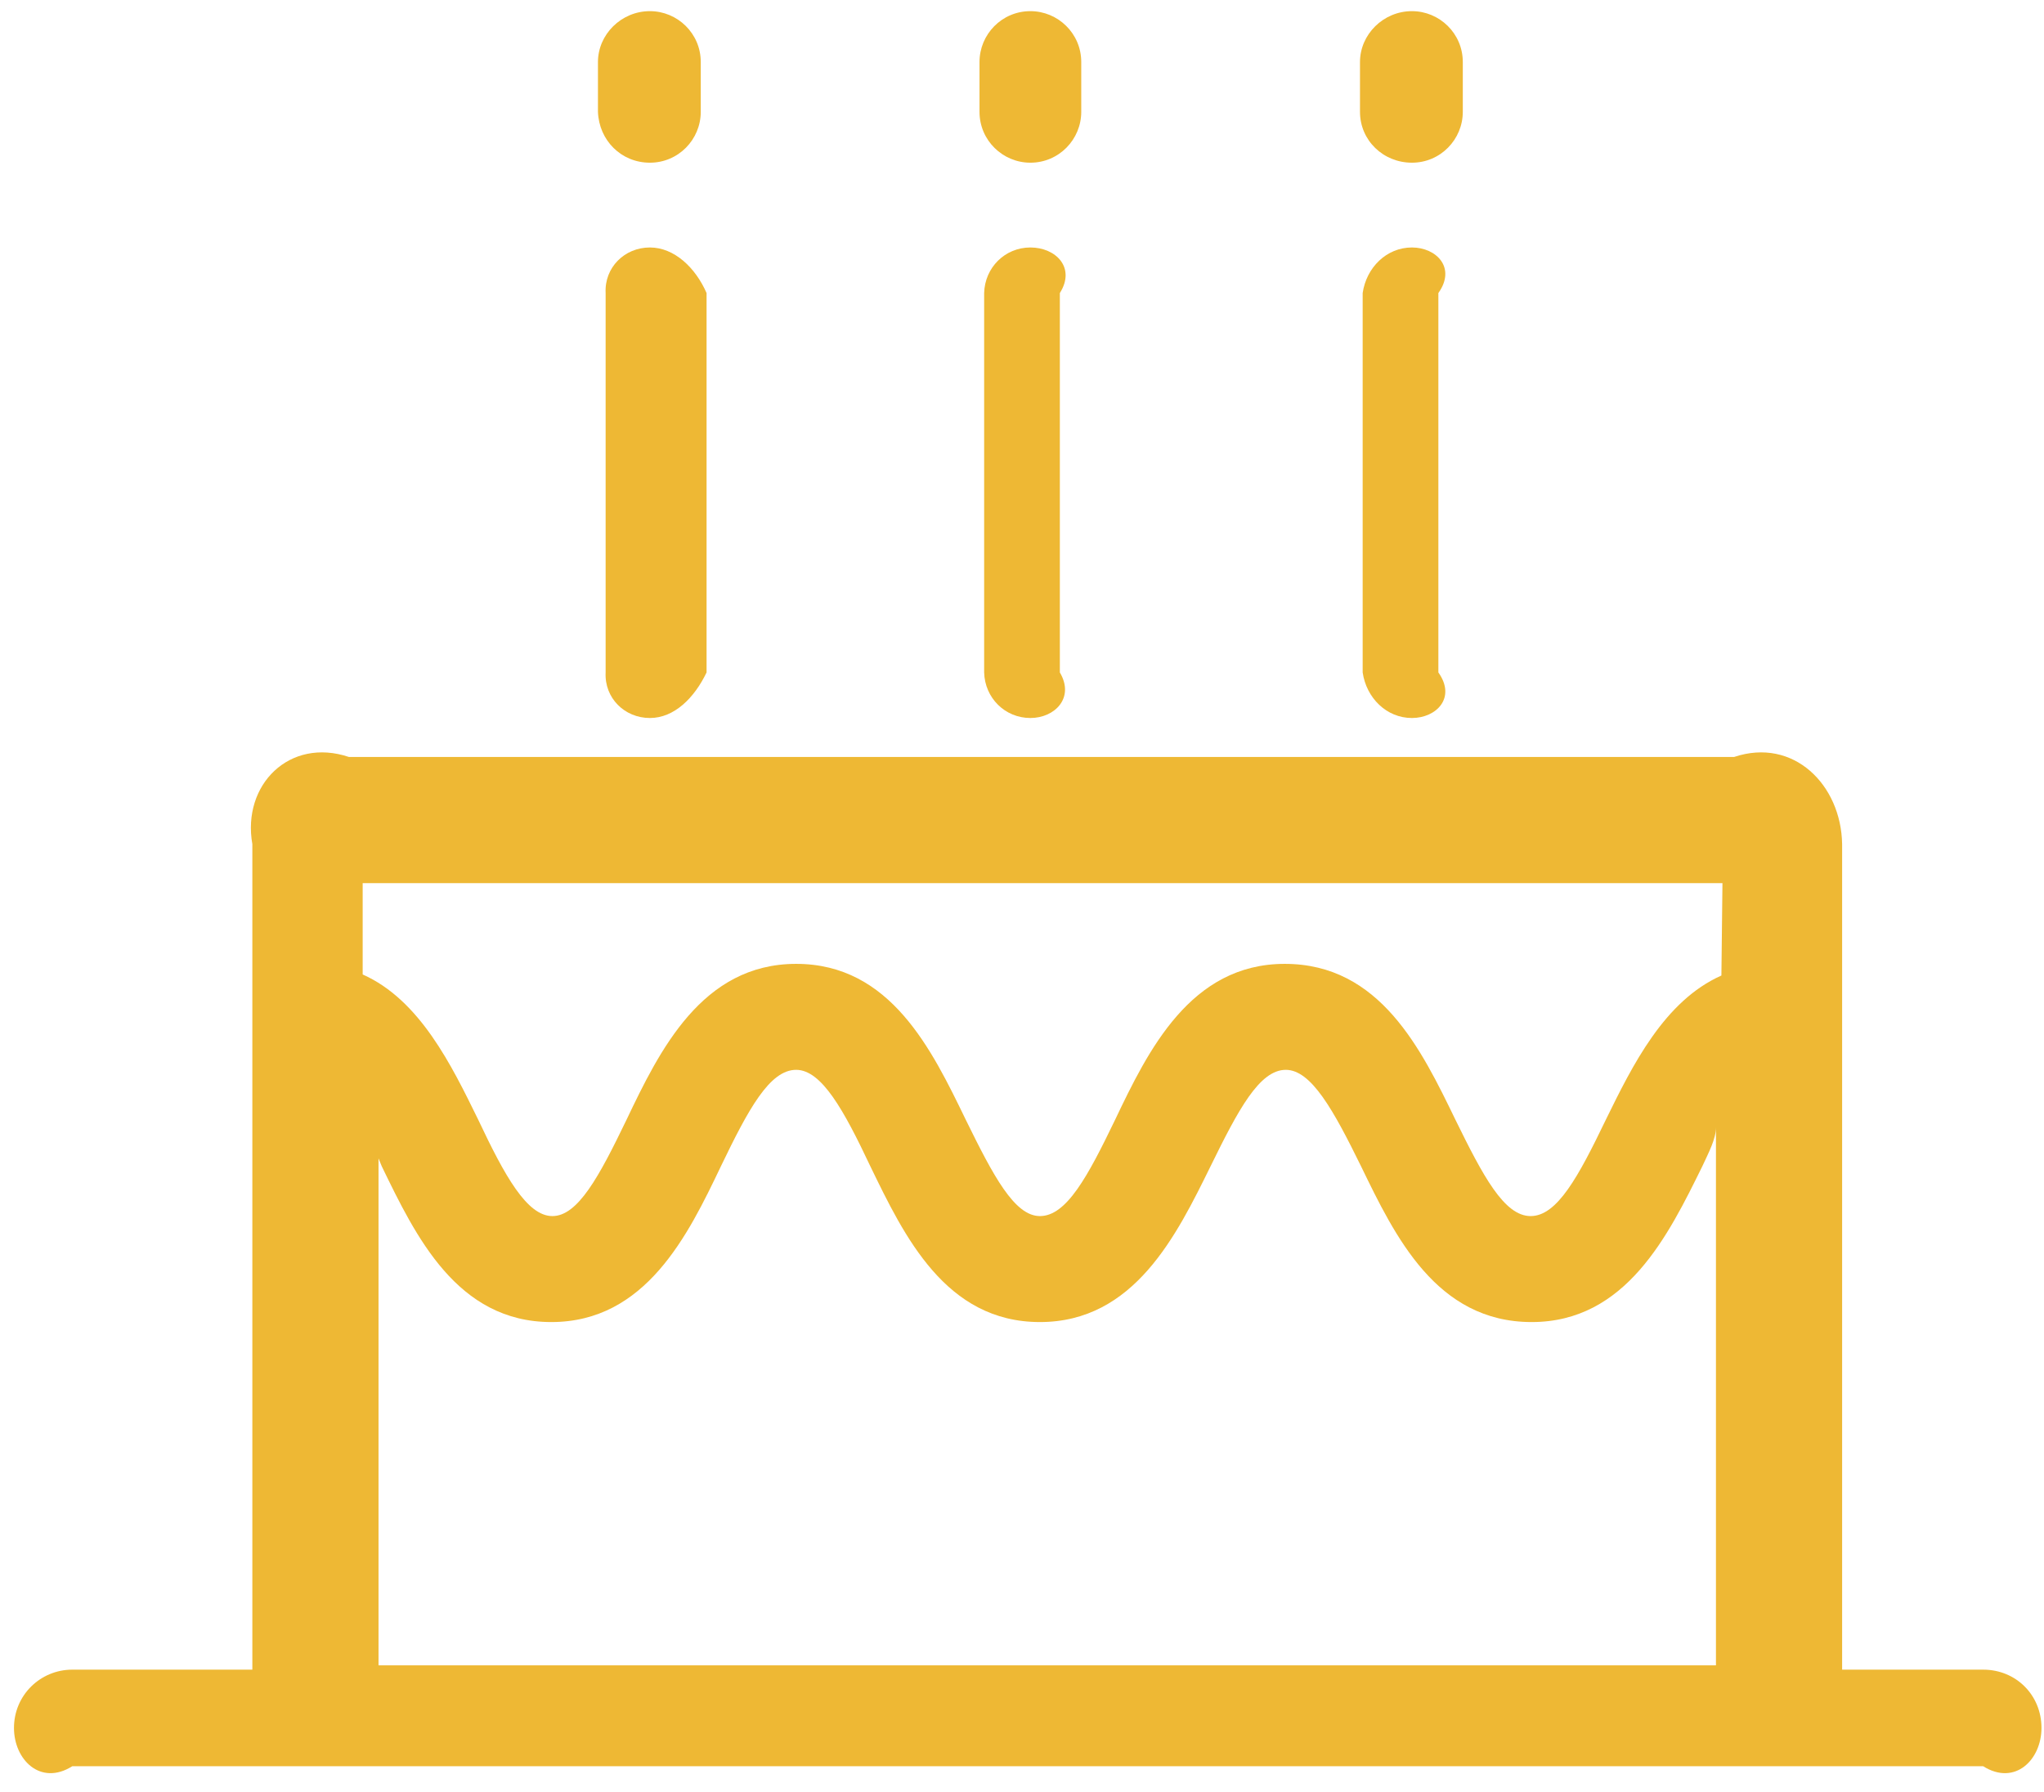
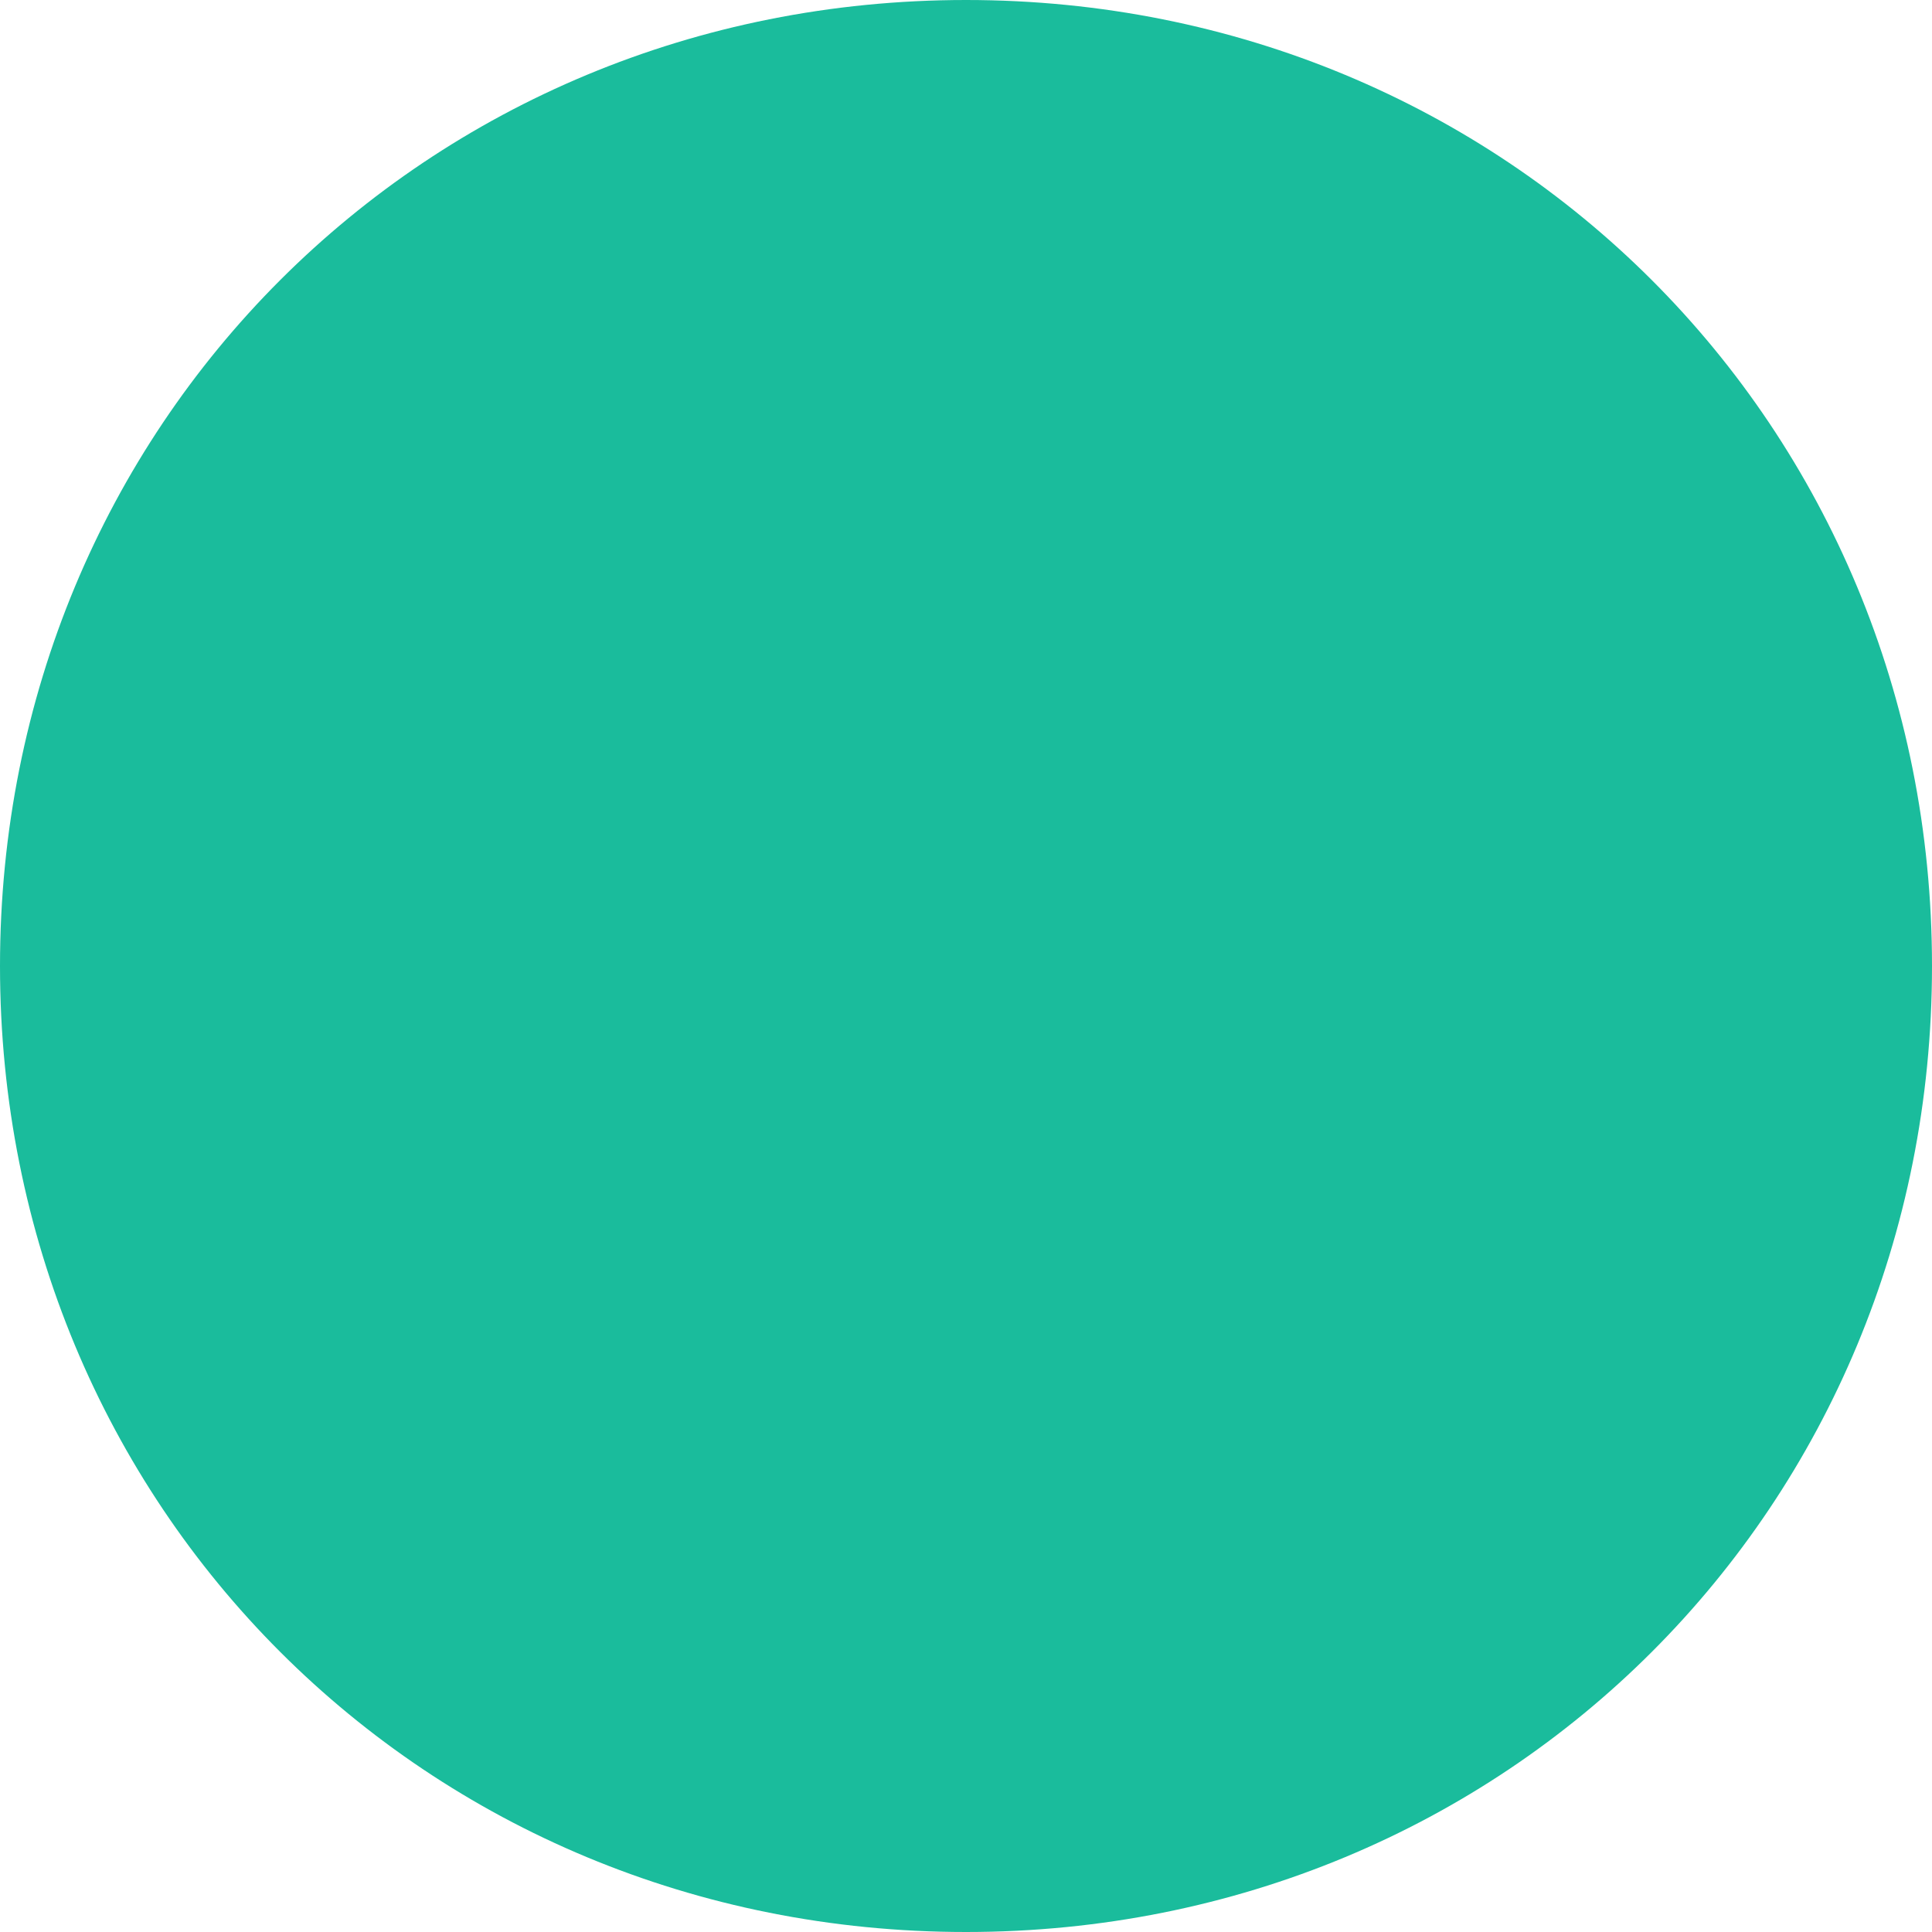
- <svg xmlns="http://www.w3.org/2000/svg" version="1.1" width="81px" height="71px">
-   <g transform="matrix(1 0 0 1 -147 -218 )">
-     <path d="M 80.9 68.482  C 80.9 67.18  79.892 66.172  78.59 66.172  L 73 66.172  L 73 33.454  C 72.962 31.102  71.072 29.212  68.72 30  L 13.826 30  C 11.474 29.212  9.584 31.102  10 33.454  L 10 66.172  L 2.864 66.172  C 1.604 66.172  0.554 67.18  0.554 68.482  C 0.554 69.742  1.604 70.792  2.864 70  L 78.59 70  C 79.85 70.792  80.9 69.742  80.9 68.482  Z M 68 44.668  L 68 66  L 15 66  L 15 44.584  C 14.582 45.088  14.876 45.592  15.128 46.222  C 16.472 48.994  18.11 52.396  21.848 52.396  C 25.586 52.396  27.266 48.952  28.568 46.222  C 29.66 43.954  30.5 42.4  31.55 42.4  C 32.558 42.4  33.44 43.996  34.49 46.222  C 35.834 48.994  37.472 52.396  41.21 52.396  C 44.948 52.396  46.628 48.952  47.972 46.222  C 49.064 43.996  49.904 42.4  50.954 42.4  C 51.962 42.4  52.844 43.996  53.936 46.222  C 55.28 48.994  56.918 52.396  60.698 52.396  C 64.436 52.396  66.116 48.952  67.46 46.222  C 67.712 45.676  68.006 45.13  68 44.668  Z M 68.258 35  L 68.216 38.662  C 65.948 39.67  64.688 42.232  63.638 44.374  C 62.546 46.642  61.706 48.196  60.656 48.196  C 59.606 48.196  58.766 46.6  57.674 44.374  C 56.33 41.602  54.692 38.2  50.912 38.2  C 47.174 38.2  45.494 41.644  44.192 44.374  C 43.1 46.642  42.26 48.196  41.21 48.196  C 40.202 48.196  39.362 46.6  38.27 44.374  C 36.926 41.602  35.288 38.2  31.55 38.2  C 27.812 38.2  26.132 41.644  24.83 44.374  C 23.738 46.642  22.898 48.196  21.89 48.196  C 20.882 48.196  20 46.6  18.95 44.374  C 17.9 42.232  16.64 39.628  14.372 38.62  L 14.372 35  L 68.258 35  Z M 23.696 4.432  C 23.738 5.566  24.62 6.448  25.754 6.448  C 26.888 6.448  27.77 5.524  27.77 4.432  L 27.77 2.458  C 27.77 1.324  26.846 0.442  25.754 0.442  C 24.62 0.442  23.696 1.366  23.696 2.458  L 23.696 4.432  Z M 28 11.614  C 27.56 10.606  26.72 9.808  25.754 9.808  C 24.746 9.808  23.948 10.606  24 11.614  L 24 26.65  C 23.948 27.658  24.746 28.456  25.754 28.456  C 26.72 28.456  27.518 27.658  28 26.65  L 28 11.614  Z M 38.816 4.432  C 38.816 5.566  39.74 6.448  40.832 6.448  C 41.966 6.448  42.848 5.524  42.848 4.432  L 42.848 2.458  C 42.848 1.324  41.924 0.442  40.832 0.442  C 39.698 0.442  38.816 1.366  38.816 2.458  L 38.816 4.432  Z M 42 11.614  C 42.638 10.606  41.84 9.808  40.832 9.808  C 39.824 9.808  39.026 10.606  39 11.614  L 39 26.65  C 39.026 27.658  39.824 28.456  40.832 28.456  C 41.798 28.456  42.596 27.658  42 26.65  L 42 11.614  Z M 53.894 4.432  C 53.894 5.566  54.818 6.448  55.952 6.448  C 57.086 6.448  57.968 5.524  57.968 4.432  L 57.968 2.458  C 57.968 1.324  57.044 0.442  55.952 0.442  C 54.818 0.442  53.894 1.366  53.894 2.458  L 53.894 4.432  Z M 57 11.614  C 57.716 10.606  56.918 9.808  55.952 9.808  C 54.944 9.808  54.146 10.606  54 11.614  L 54 26.65  C 54.146 27.658  54.944 28.456  55.952 28.456  C 56.918 28.456  57.716 27.658  57 26.65  L 57 11.614  Z " fill-rule="nonzero" fill="#eeb834" stroke="none" transform="matrix(1 0 0 1 147 218 )" />
+ <svg xmlns="http://www.w3.org/2000/svg" version="1.1" width="8px" height="8px">
+   <g transform="matrix(1 0 0 1 -148 -426 )">
+     <path d="M 152 426  C 154.24 426  156 427.76  156 430  C 156 432.24  154.24 434  152 434  C 149.76 434  148 432.24  148 430  C 148 427.76  149.76 426  152 426  Z " fill-rule="nonzero" fill="#1abc9c" stroke="none" />
  </g>
</svg>
